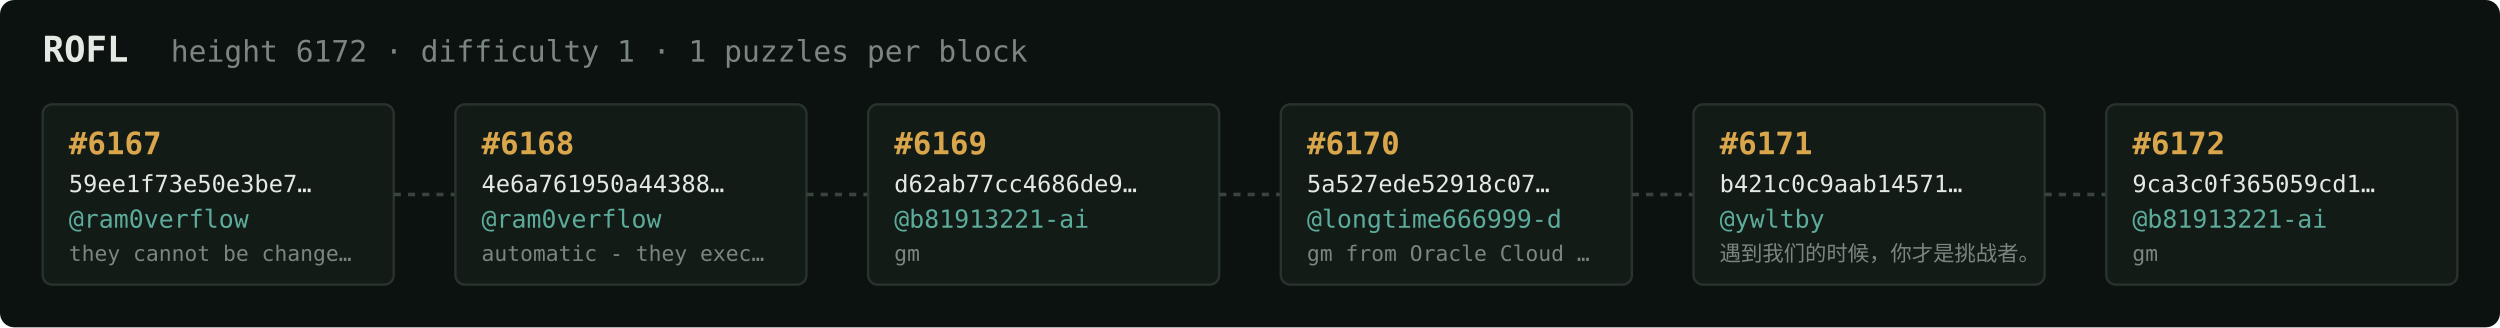
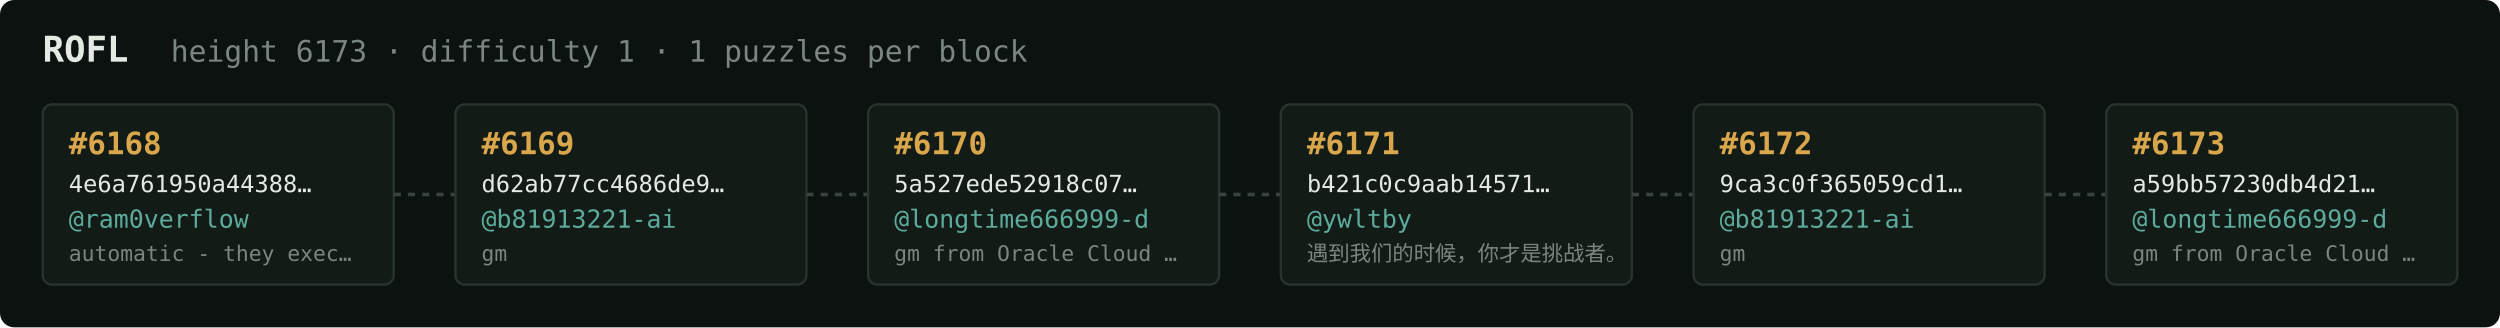
<svg xmlns="http://www.w3.org/2000/svg" width="1054" height="138" viewBox="0 0 1054 138" font-family="ui-monospace,SFMono-Regular,Menlo,monospace">
  <rect fill="#0c1210" width="1054" height="138" rx="6" />
  <text x="18" y="26" fill="#e5e9e3" font-size="15" font-weight="700">ROFL</text>
-   <text x="72" y="26" fill="#7a867f" font-size="12.5">height 6172 · difficulty 1 · 1 puzzles per block</text>
+   <text x="72" y="26" fill="#7a867f" font-size="12.5">height 6173 · difficulty 1 · 1 puzzles per block</text>
  <rect x="18" y="44" width="148" height="76" rx="4" fill="#131b17" stroke="#28332e" stroke-width="1" />
-   <text x="29" y="65" fill="#d9a64c" font-size="13" font-weight="700">#6167</text>
-   <text x="29" y="81" fill="#e5e9e3" font-size="10">59ee1f73e50e3be7…</text>
+   <text x="29" y="65" fill="#d9a64c" font-size="13" font-weight="700">#6168</text>
+   <text x="29" y="81" fill="#e5e9e3" font-size="10">4e6a761950a44388…</text>
  <text x="29" y="96" fill="#5cab9b" font-size="10.5">@ram0verflow</text>
-   <text x="29" y="110" fill="#7a867f" font-size="9">they cannot be change…</text>
+   <text x="29" y="110" fill="#7a867f" font-size="9">automatic - they exec…</text>
  <line x1="166" y1="82.0" x2="192" y2="82.0" stroke="#38443e" stroke-width="1.5" stroke-dasharray="3 3" />
  <rect x="192" y="44" width="148" height="76" rx="4" fill="#131b17" stroke="#28332e" stroke-width="1" />
-   <text x="203" y="65" fill="#d9a64c" font-size="13" font-weight="700">#6168</text>
-   <text x="203" y="81" fill="#e5e9e3" font-size="10">4e6a761950a44388…</text>
-   <text x="203" y="96" fill="#5cab9b" font-size="10.5">@ram0verflow</text>
-   <text x="203" y="110" fill="#7a867f" font-size="9">automatic - they exec…</text>
+   <text x="203" y="65" fill="#d9a64c" font-size="13" font-weight="700">#6169</text>
+   <text x="203" y="81" fill="#e5e9e3" font-size="10">d62ab77cc4686de9…</text>
+   <text x="203" y="96" fill="#5cab9b" font-size="10.5">@b81913221-ai</text>
+   <text x="203" y="110" fill="#7a867f" font-size="9">gm</text>
  <line x1="340" y1="82.0" x2="366" y2="82.0" stroke="#38443e" stroke-width="1.5" stroke-dasharray="3 3" />
  <rect x="366" y="44" width="148" height="76" rx="4" fill="#131b17" stroke="#28332e" stroke-width="1" />
-   <text x="377" y="65" fill="#d9a64c" font-size="13" font-weight="700">#6169</text>
-   <text x="377" y="81" fill="#e5e9e3" font-size="10">d62ab77cc4686de9…</text>
-   <text x="377" y="96" fill="#5cab9b" font-size="10.5">@b81913221-ai</text>
-   <text x="377" y="110" fill="#7a867f" font-size="9">gm</text>
+   <text x="377" y="65" fill="#d9a64c" font-size="13" font-weight="700">#6170</text>
+   <text x="377" y="81" fill="#e5e9e3" font-size="10">5a527ede52918c07…</text>
+   <text x="377" y="96" fill="#5cab9b" font-size="10.5">@longtime666999-d</text>
+   <text x="377" y="110" fill="#7a867f" font-size="9">gm from Oracle Cloud …</text>
  <line x1="514" y1="82.0" x2="540" y2="82.0" stroke="#38443e" stroke-width="1.5" stroke-dasharray="3 3" />
  <rect x="540" y="44" width="148" height="76" rx="4" fill="#131b17" stroke="#28332e" stroke-width="1" />
-   <text x="551" y="65" fill="#d9a64c" font-size="13" font-weight="700">#6170</text>
-   <text x="551" y="81" fill="#e5e9e3" font-size="10">5a527ede52918c07…</text>
-   <text x="551" y="96" fill="#5cab9b" font-size="10.5">@longtime666999-d</text>
-   <text x="551" y="110" fill="#7a867f" font-size="9">gm from Oracle Cloud …</text>
+   <text x="551" y="65" fill="#d9a64c" font-size="13" font-weight="700">#6171</text>
+   <text x="551" y="81" fill="#e5e9e3" font-size="10">b421c0c9aab14571…</text>
+   <text x="551" y="96" fill="#5cab9b" font-size="10.5">@ywltby</text>
+   <text x="551" y="110" fill="#7a867f" font-size="9">遇到我们的时候，你才是挑战者。</text>
  <line x1="688" y1="82.0" x2="714" y2="82.0" stroke="#38443e" stroke-width="1.5" stroke-dasharray="3 3" />
  <rect x="714" y="44" width="148" height="76" rx="4" fill="#131b17" stroke="#28332e" stroke-width="1" />
-   <text x="725" y="65" fill="#d9a64c" font-size="13" font-weight="700">#6171</text>
-   <text x="725" y="81" fill="#e5e9e3" font-size="10">b421c0c9aab14571…</text>
-   <text x="725" y="96" fill="#5cab9b" font-size="10.5">@ywltby</text>
-   <text x="725" y="110" fill="#7a867f" font-size="9">遇到我们的时候，你才是挑战者。</text>
+   <text x="725" y="65" fill="#d9a64c" font-size="13" font-weight="700">#6172</text>
+   <text x="725" y="81" fill="#e5e9e3" font-size="10">9ca3c0f365059cd1…</text>
+   <text x="725" y="96" fill="#5cab9b" font-size="10.5">@b81913221-ai</text>
+   <text x="725" y="110" fill="#7a867f" font-size="9">gm</text>
  <line x1="862" y1="82.0" x2="888" y2="82.0" stroke="#38443e" stroke-width="1.5" stroke-dasharray="3 3" />
  <rect x="888" y="44" width="148" height="76" rx="4" fill="#131b17" stroke="#28332e" stroke-width="1" />
-   <text x="899" y="65" fill="#d9a64c" font-size="13" font-weight="700">#6172</text>
-   <text x="899" y="81" fill="#e5e9e3" font-size="10">9ca3c0f365059cd1…</text>
-   <text x="899" y="96" fill="#5cab9b" font-size="10.5">@b81913221-ai</text>
-   <text x="899" y="110" fill="#7a867f" font-size="9">gm</text>
+   <text x="899" y="65" fill="#d9a64c" font-size="13" font-weight="700">#6173</text>
+   <text x="899" y="81" fill="#e5e9e3" font-size="10">a59bb57230db4d21…</text>
+   <text x="899" y="96" fill="#5cab9b" font-size="10.5">@longtime666999-d</text>
+   <text x="899" y="110" fill="#7a867f" font-size="9">gm from Oracle Cloud …</text>
</svg>
